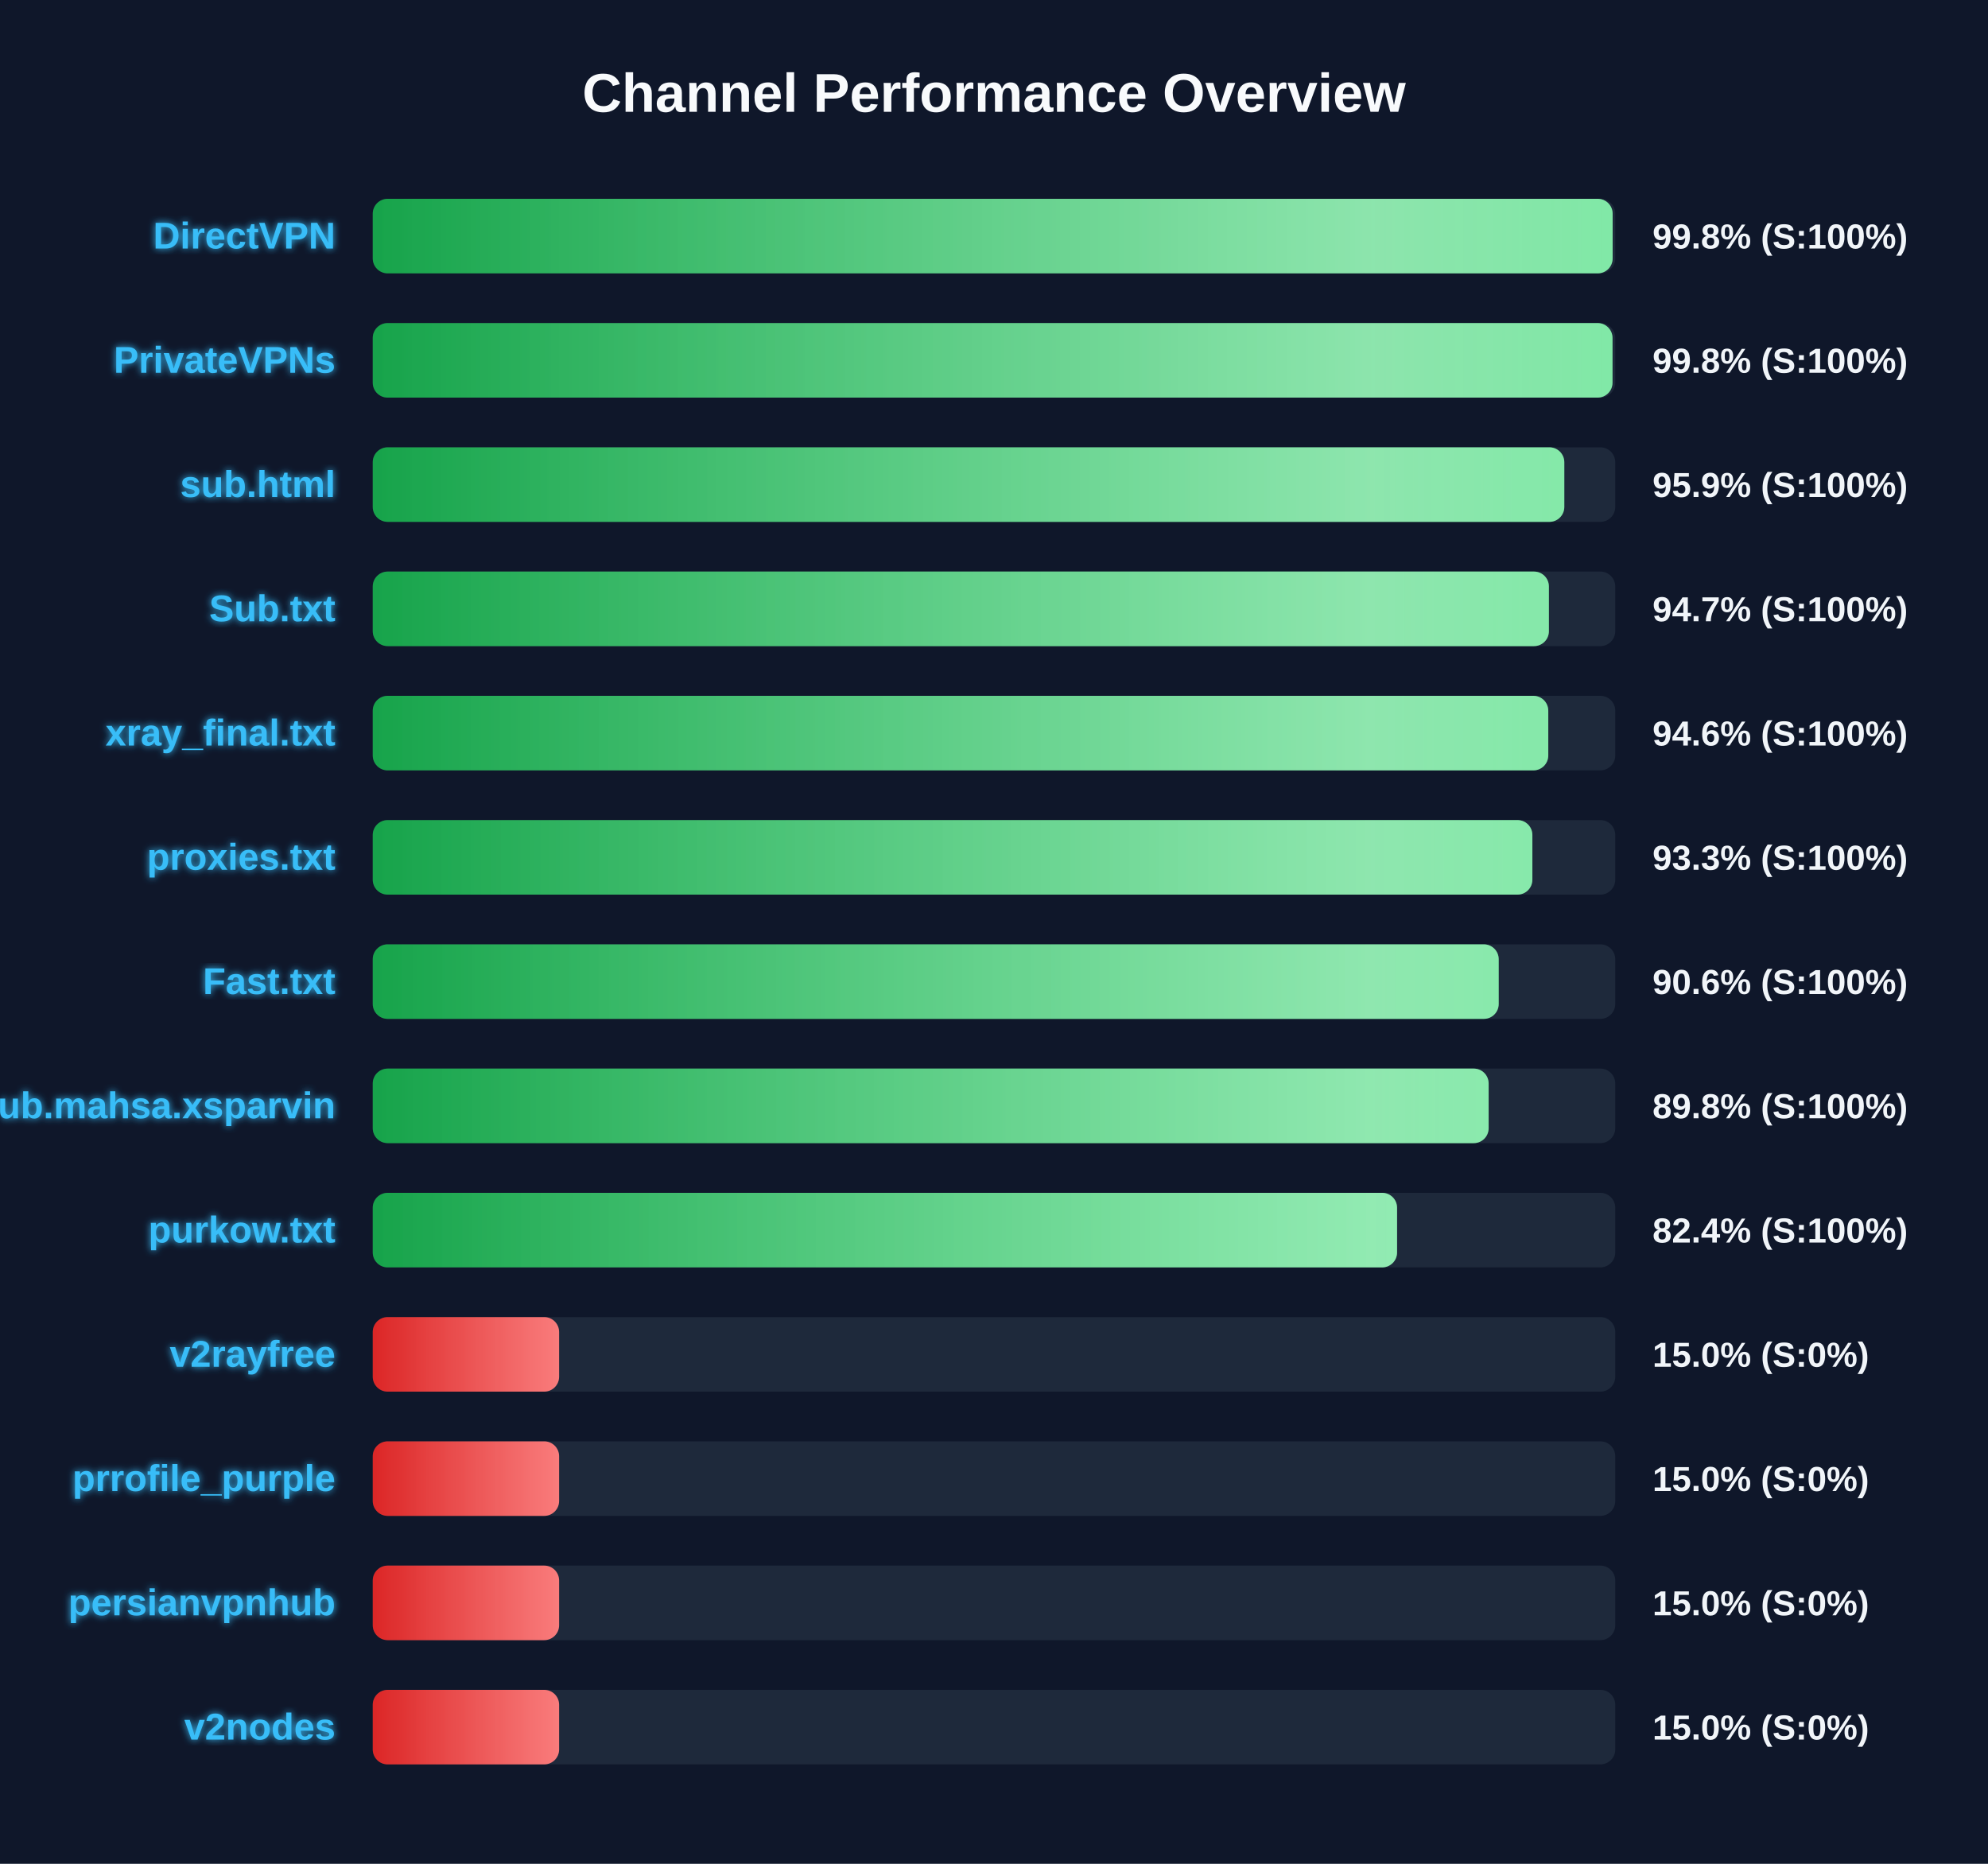
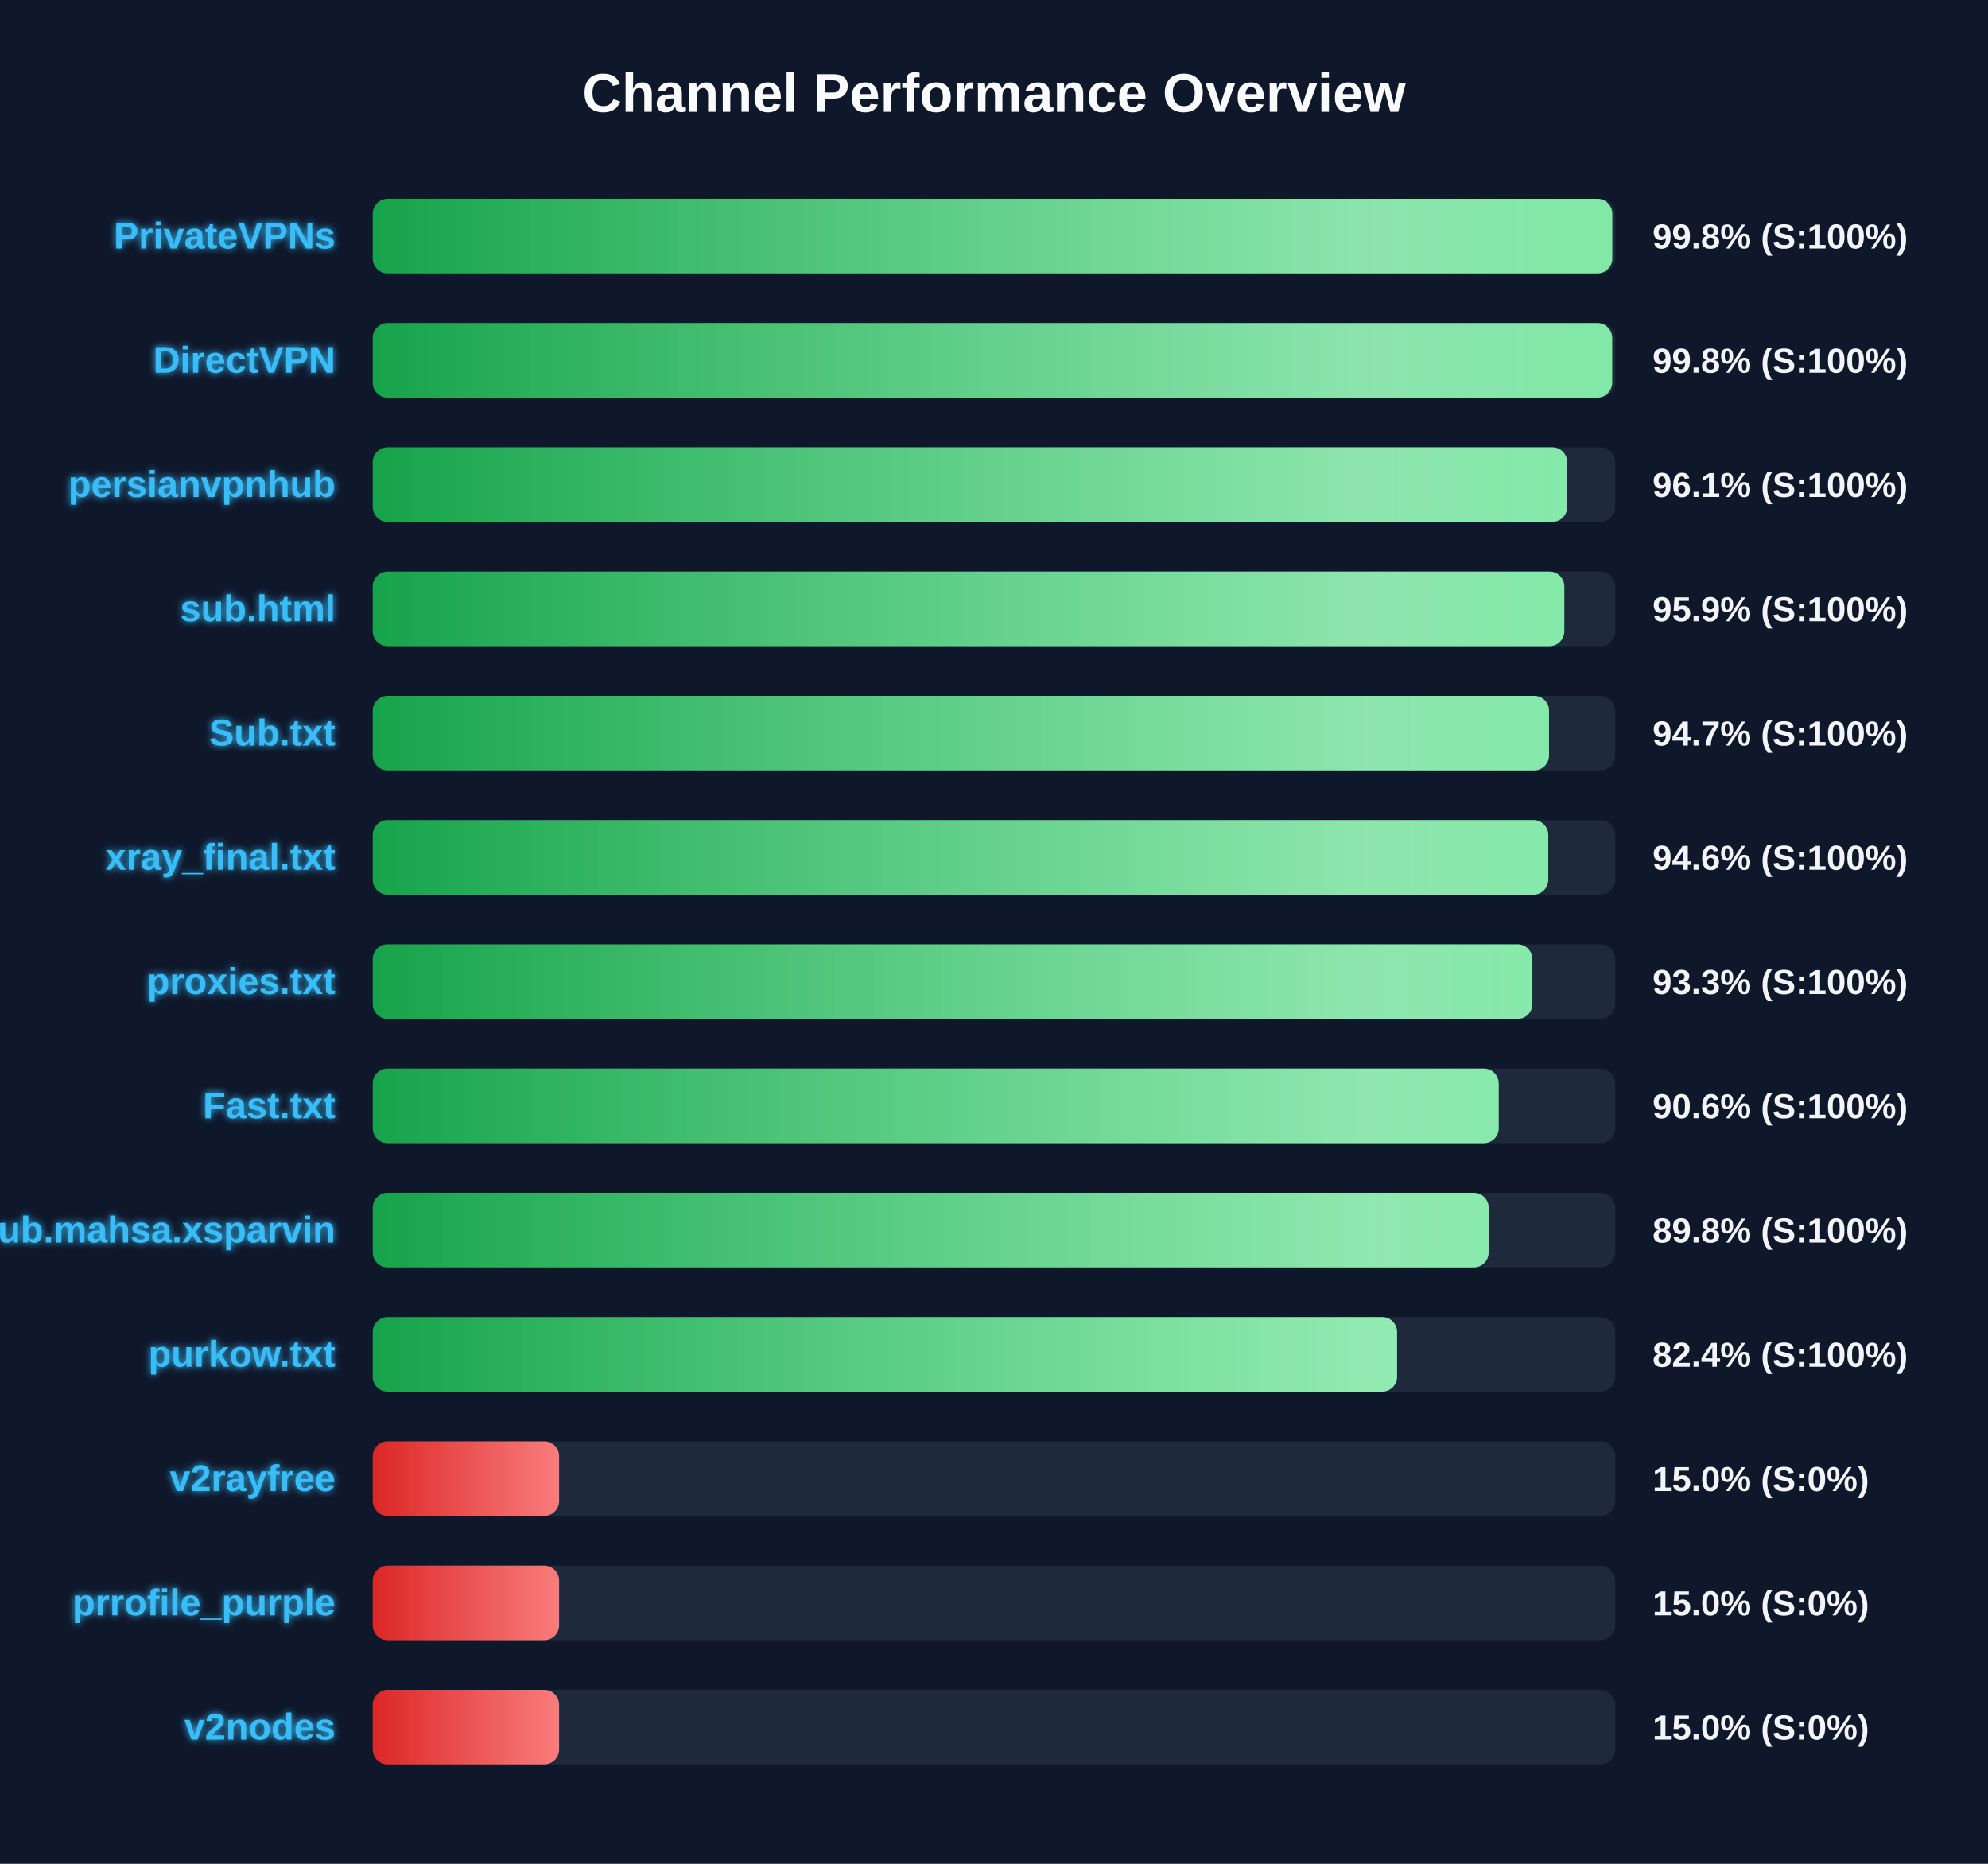
<svg xmlns="http://www.w3.org/2000/svg" width="800" height="750" version="1.1">
  <defs>
    <linearGradient id="grad-green" x1="0%" y1="0%" x2="100%" y2="0%">
      <stop offset="0%" stop-color="#16a34a" />
      <stop offset="100%" stop-color="#4ade80" />
    </linearGradient>
    <linearGradient id="grad-yellow" x1="0%" y1="0%" x2="100%" y2="0%">
      <stop offset="0%" stop-color="#ca8a04" />
      <stop offset="100%" stop-color="#fde047" />
    </linearGradient>
    <linearGradient id="grad-red" x1="0%" y1="0%" x2="100%" y2="0%">
      <stop offset="0%" stop-color="#dc2626" />
      <stop offset="100%" stop-color="#f87171" />
    </linearGradient>
    <linearGradient id="shimmer" x1="0%" y1="0%" x2="100%" y2="0%">
      <stop offset="0%" stop-color="rgba(255,255,255,0)" />
      <stop offset="50%" stop-color="rgba(255,255,255,0.4)" />
      <stop offset="100%" stop-color="rgba(255,255,255,0)" />
    </linearGradient>
    <filter id="glow" x="-20%" y="-20%" width="140%" height="140%">
      <feGaussianBlur stdDeviation="1.5" result="blur" />
      <feComposite in="SourceGraphic" in2="blur" operator="over" />
    </filter>
  </defs>
  <style>
        .bg-rect { fill: #0f172a; }
        .title { font: bold 22px 'Segoe UI', Arial, sans-serif; fill: #f8fafc; }
        .row { font: bold 15px 'Segoe UI', Arial, sans-serif; fill: #38bdf8; filter: url(#glow); }
        .score { font: bold 14px 'Segoe UI', Arial, sans-serif; fill: #f1f5f9; }
        @keyframes shimmer-anim {
            0% { transform: translateX(-100%); }
            100% { transform: translateX(200%); }
        }
        .shimmer-rect {
            animation: shimmer-anim 2.5s infinite linear;
        }
    </style>
  <rect width="100%" height="100%" class="bg-rect" />
  <text x="400" y="45" text-anchor="middle" class="title">Channel Performance Overview</text>
  <rect x="150" y="80" width="500" height="30" fill="#1e293b" rx="6" />
  <clipPath id="clip-0">
-     <rect x="150" y="80" width="498.95" height="30" rx="6" />
+     <rect x="150" y="80" width="498.8" height="30" rx="6" />
  </clipPath>
-   <rect x="150" y="80" width="498.95" height="30" fill="url(#grad-green)" rx="6" />
+   <rect x="150" y="80" width="498.8" height="30" fill="url(#grad-green)" rx="6" />
  <g clip-path="url(#clip-0)">
    <rect x="150" y="80" width="100%" height="30" fill="url(#shimmer)" class="shimmer-rect" />
  </g>
-   <text x="135" y="100" text-anchor="end" class="row">DirectVPN</text>
+   <text x="135" y="100" text-anchor="end" class="row">PrivateVPNs</text>
  <text x="665" y="100" text-anchor="start" class="score">99.8% (S:100%)</text>
  <rect x="150" y="130" width="500" height="30" fill="#1e293b" rx="6" />
  <clipPath id="clip-1">
-     <rect x="150" y="130" width="498.9" height="30" rx="6" />
+     <rect x="150" y="130" width="498.75" height="30" rx="6" />
  </clipPath>
-   <rect x="150" y="130" width="498.9" height="30" fill="url(#grad-green)" rx="6" />
+   <rect x="150" y="130" width="498.75" height="30" fill="url(#grad-green)" rx="6" />
  <g clip-path="url(#clip-1)">
    <rect x="150" y="130" width="100%" height="30" fill="url(#shimmer)" class="shimmer-rect" />
  </g>
-   <text x="135" y="150" text-anchor="end" class="row">PrivateVPNs</text>
+   <text x="135" y="150" text-anchor="end" class="row">DirectVPN</text>
  <text x="665" y="150" text-anchor="start" class="score">99.8% (S:100%)</text>
  <rect x="150" y="180" width="500" height="30" fill="#1e293b" rx="6" />
  <clipPath id="clip-2">
-     <rect x="150" y="180" width="479.5" height="30" rx="6" />
+     <rect x="150" y="180" width="480.65" height="30" rx="6" />
  </clipPath>
-   <rect x="150" y="180" width="479.5" height="30" fill="url(#grad-green)" rx="6" />
+   <rect x="150" y="180" width="480.65" height="30" fill="url(#grad-green)" rx="6" />
  <g clip-path="url(#clip-2)">
    <rect x="150" y="180" width="100%" height="30" fill="url(#shimmer)" class="shimmer-rect" />
  </g>
-   <text x="135" y="200" text-anchor="end" class="row">sub.html</text>
-   <text x="665" y="200" text-anchor="start" class="score">95.9% (S:100%)</text>
+   <text x="135" y="200" text-anchor="end" class="row">persianvpnhub</text>
+   <text x="665" y="200" text-anchor="start" class="score">96.1% (S:100%)</text>
  <rect x="150" y="230" width="500" height="30" fill="#1e293b" rx="6" />
  <clipPath id="clip-3">
-     <rect x="150" y="230" width="473.3" height="30" rx="6" />
+     <rect x="150" y="230" width="479.5" height="30" rx="6" />
  </clipPath>
-   <rect x="150" y="230" width="473.3" height="30" fill="url(#grad-green)" rx="6" />
+   <rect x="150" y="230" width="479.5" height="30" fill="url(#grad-green)" rx="6" />
  <g clip-path="url(#clip-3)">
    <rect x="150" y="230" width="100%" height="30" fill="url(#shimmer)" class="shimmer-rect" />
  </g>
-   <text x="135" y="250" text-anchor="end" class="row">Sub.txt</text>
-   <text x="665" y="250" text-anchor="start" class="score">94.7% (S:100%)</text>
+   <text x="135" y="250" text-anchor="end" class="row">sub.html</text>
+   <text x="665" y="250" text-anchor="start" class="score">95.9% (S:100%)</text>
  <rect x="150" y="280" width="500" height="30" fill="#1e293b" rx="6" />
  <clipPath id="clip-4">
-     <rect x="150" y="280" width="473.05" height="30" rx="6" />
+     <rect x="150" y="280" width="473.35" height="30" rx="6" />
  </clipPath>
-   <rect x="150" y="280" width="473.05" height="30" fill="url(#grad-green)" rx="6" />
+   <rect x="150" y="280" width="473.35" height="30" fill="url(#grad-green)" rx="6" />
  <g clip-path="url(#clip-4)">
    <rect x="150" y="280" width="100%" height="30" fill="url(#shimmer)" class="shimmer-rect" />
  </g>
-   <text x="135" y="300" text-anchor="end" class="row">xray_final.txt</text>
-   <text x="665" y="300" text-anchor="start" class="score">94.6% (S:100%)</text>
+   <text x="135" y="300" text-anchor="end" class="row">Sub.txt</text>
+   <text x="665" y="300" text-anchor="start" class="score">94.7% (S:100%)</text>
  <rect x="150" y="330" width="500" height="30" fill="#1e293b" rx="6" />
  <clipPath id="clip-5">
-     <rect x="150" y="330" width="466.65" height="30" rx="6" />
+     <rect x="150" y="330" width="473.05" height="30" rx="6" />
  </clipPath>
-   <rect x="150" y="330" width="466.65" height="30" fill="url(#grad-green)" rx="6" />
+   <rect x="150" y="330" width="473.05" height="30" fill="url(#grad-green)" rx="6" />
  <g clip-path="url(#clip-5)">
    <rect x="150" y="330" width="100%" height="30" fill="url(#shimmer)" class="shimmer-rect" />
  </g>
-   <text x="135" y="350" text-anchor="end" class="row">proxies.txt</text>
-   <text x="665" y="350" text-anchor="start" class="score">93.3% (S:100%)</text>
+   <text x="135" y="350" text-anchor="end" class="row">xray_final.txt</text>
+   <text x="665" y="350" text-anchor="start" class="score">94.6% (S:100%)</text>
  <rect x="150" y="380" width="500" height="30" fill="#1e293b" rx="6" />
  <clipPath id="clip-6">
-     <rect x="150" y="380" width="453.1" height="30" rx="6" />
+     <rect x="150" y="380" width="466.65" height="30" rx="6" />
  </clipPath>
-   <rect x="150" y="380" width="453.1" height="30" fill="url(#grad-green)" rx="6" />
+   <rect x="150" y="380" width="466.65" height="30" fill="url(#grad-green)" rx="6" />
  <g clip-path="url(#clip-6)">
    <rect x="150" y="380" width="100%" height="30" fill="url(#shimmer)" class="shimmer-rect" />
  </g>
-   <text x="135" y="400" text-anchor="end" class="row">Fast.txt</text>
-   <text x="665" y="400" text-anchor="start" class="score">90.6% (S:100%)</text>
+   <text x="135" y="400" text-anchor="end" class="row">proxies.txt</text>
+   <text x="665" y="400" text-anchor="start" class="score">93.3% (S:100%)</text>
  <rect x="150" y="430" width="500" height="30" fill="#1e293b" rx="6" />
  <clipPath id="clip-7">
-     <rect x="150" y="430" width="449.05" height="30" rx="6" />
+     <rect x="150" y="430" width="453.1" height="30" rx="6" />
  </clipPath>
-   <rect x="150" y="430" width="449.05" height="30" fill="url(#grad-green)" rx="6" />
+   <rect x="150" y="430" width="453.1" height="30" fill="url(#grad-green)" rx="6" />
  <g clip-path="url(#clip-7)">
    <rect x="150" y="430" width="100%" height="30" fill="url(#shimmer)" class="shimmer-rect" />
  </g>
-   <text x="135" y="450" text-anchor="end" class="row">Sub.mahsa.xsparvin</text>
-   <text x="665" y="450" text-anchor="start" class="score">89.8% (S:100%)</text>
+   <text x="135" y="450" text-anchor="end" class="row">Fast.txt</text>
+   <text x="665" y="450" text-anchor="start" class="score">90.6% (S:100%)</text>
  <rect x="150" y="480" width="500" height="30" fill="#1e293b" rx="6" />
  <clipPath id="clip-8">
-     <rect x="150" y="480" width="412.2" height="30" rx="6" />
+     <rect x="150" y="480" width="449.05" height="30" rx="6" />
  </clipPath>
-   <rect x="150" y="480" width="412.2" height="30" fill="url(#grad-green)" rx="6" />
+   <rect x="150" y="480" width="449.05" height="30" fill="url(#grad-green)" rx="6" />
  <g clip-path="url(#clip-8)">
    <rect x="150" y="480" width="100%" height="30" fill="url(#shimmer)" class="shimmer-rect" />
  </g>
-   <text x="135" y="500" text-anchor="end" class="row">purkow.txt</text>
-   <text x="665" y="500" text-anchor="start" class="score">82.4% (S:100%)</text>
+   <text x="135" y="500" text-anchor="end" class="row">Sub.mahsa.xsparvin</text>
+   <text x="665" y="500" text-anchor="start" class="score">89.8% (S:100%)</text>
  <rect x="150" y="530" width="500" height="30" fill="#1e293b" rx="6" />
  <clipPath id="clip-9">
-     <rect x="150" y="530" width="75.0" height="30" rx="6" />
+     <rect x="150" y="530" width="412.2" height="30" rx="6" />
  </clipPath>
-   <rect x="150" y="530" width="75.0" height="30" fill="url(#grad-red)" rx="6" />
+   <rect x="150" y="530" width="412.2" height="30" fill="url(#grad-green)" rx="6" />
  <g clip-path="url(#clip-9)">
    <rect x="150" y="530" width="100%" height="30" fill="url(#shimmer)" class="shimmer-rect" />
  </g>
-   <text x="135" y="550" text-anchor="end" class="row">v2rayfree</text>
-   <text x="665" y="550" text-anchor="start" class="score">15.0% (S:0%)</text>
+   <text x="135" y="550" text-anchor="end" class="row">purkow.txt</text>
+   <text x="665" y="550" text-anchor="start" class="score">82.4% (S:100%)</text>
  <rect x="150" y="580" width="500" height="30" fill="#1e293b" rx="6" />
  <clipPath id="clip-10">
    <rect x="150" y="580" width="75.0" height="30" rx="6" />
  </clipPath>
  <rect x="150" y="580" width="75.0" height="30" fill="url(#grad-red)" rx="6" />
  <g clip-path="url(#clip-10)">
    <rect x="150" y="580" width="100%" height="30" fill="url(#shimmer)" class="shimmer-rect" />
  </g>
-   <text x="135" y="600" text-anchor="end" class="row">prrofile_purple</text>
+   <text x="135" y="600" text-anchor="end" class="row">v2rayfree</text>
  <text x="665" y="600" text-anchor="start" class="score">15.0% (S:0%)</text>
  <rect x="150" y="630" width="500" height="30" fill="#1e293b" rx="6" />
  <clipPath id="clip-11">
    <rect x="150" y="630" width="75.0" height="30" rx="6" />
  </clipPath>
  <rect x="150" y="630" width="75.0" height="30" fill="url(#grad-red)" rx="6" />
  <g clip-path="url(#clip-11)">
    <rect x="150" y="630" width="100%" height="30" fill="url(#shimmer)" class="shimmer-rect" />
  </g>
-   <text x="135" y="650" text-anchor="end" class="row">persianvpnhub</text>
+   <text x="135" y="650" text-anchor="end" class="row">prrofile_purple</text>
  <text x="665" y="650" text-anchor="start" class="score">15.0% (S:0%)</text>
  <rect x="150" y="680" width="500" height="30" fill="#1e293b" rx="6" />
  <clipPath id="clip-12">
    <rect x="150" y="680" width="75.0" height="30" rx="6" />
  </clipPath>
  <rect x="150" y="680" width="75.0" height="30" fill="url(#grad-red)" rx="6" />
  <g clip-path="url(#clip-12)">
    <rect x="150" y="680" width="100%" height="30" fill="url(#shimmer)" class="shimmer-rect" />
  </g>
  <text x="135" y="700" text-anchor="end" class="row">v2nodes</text>
  <text x="665" y="700" text-anchor="start" class="score">15.0% (S:0%)</text>
</svg>
